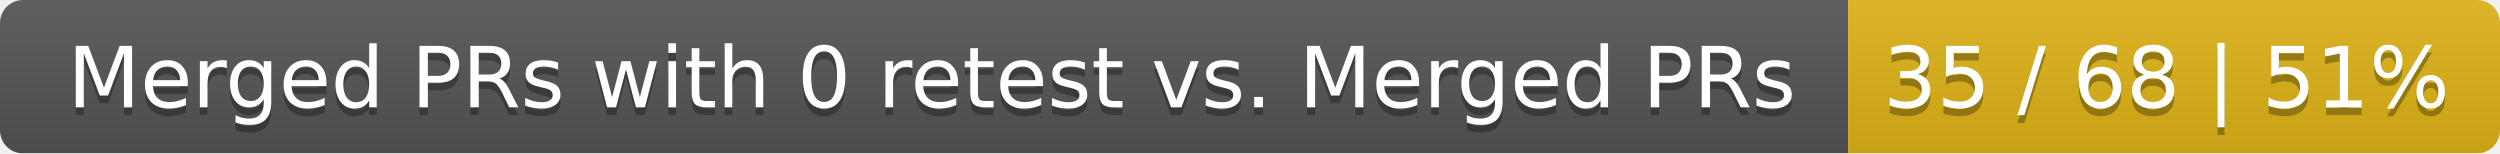
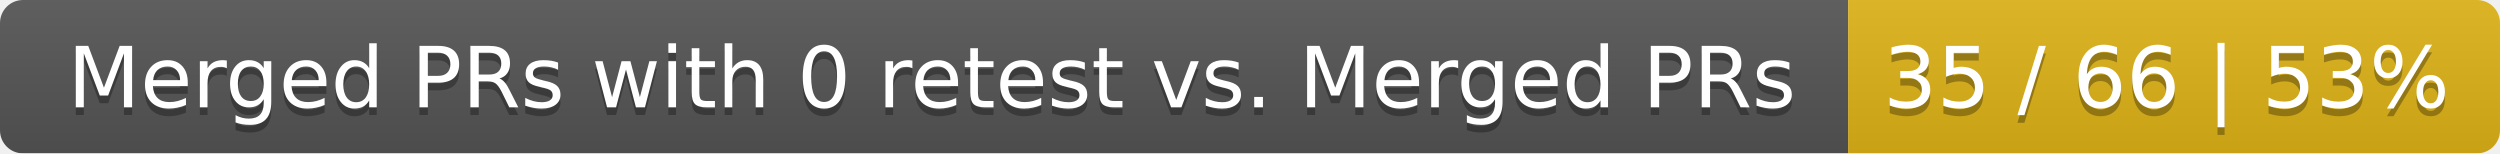
<svg xmlns="http://www.w3.org/2000/svg" width="326" height="20">
  <linearGradient id="smooth" x2="0" y2="100%">
    <stop offset="0" stop-color="#bbb" stop-opacity=".1" />
    <stop offset="1" stop-opacity=".1" />
  </linearGradient>
  <mask id="round">
    <rect width="326" height="20" rx="3" fill="#fff" />
  </mask>
  <g mask="url(#round)">
    <rect width="241" height="20" fill="#555" />
    <rect x="241" width="85" height="20" fill="#dfb317" />
    <rect width="326" height="20" fill="url(#smooth)" />
  </g>
  <g fill="#fff" text-anchor="middle" font-family="DejaVu Sans,Verdana,Geneva,sans-serif" font-size="11">
    <text x="121.5" y="15" fill="#010101" fill-opacity=".3">Merged PRs with 0 retest vs. Merged PRs</text>
    <text x="121.5" y="14">Merged PRs with 0 retest vs. Merged PRs</text>
-     <text x="282.5" y="15" fill="#010101" fill-opacity=".3">35 / 68 | 51%</text>
-     <text x="282.5" y="14">35 / 68 | 51%</text>
+     <text x="282.5" y="15" fill="#010101" fill-opacity=".3">35 / 66 | 53%</text>
+     <text x="282.5" y="14">35 / 66 | 53%</text>
  </g>
</svg>
